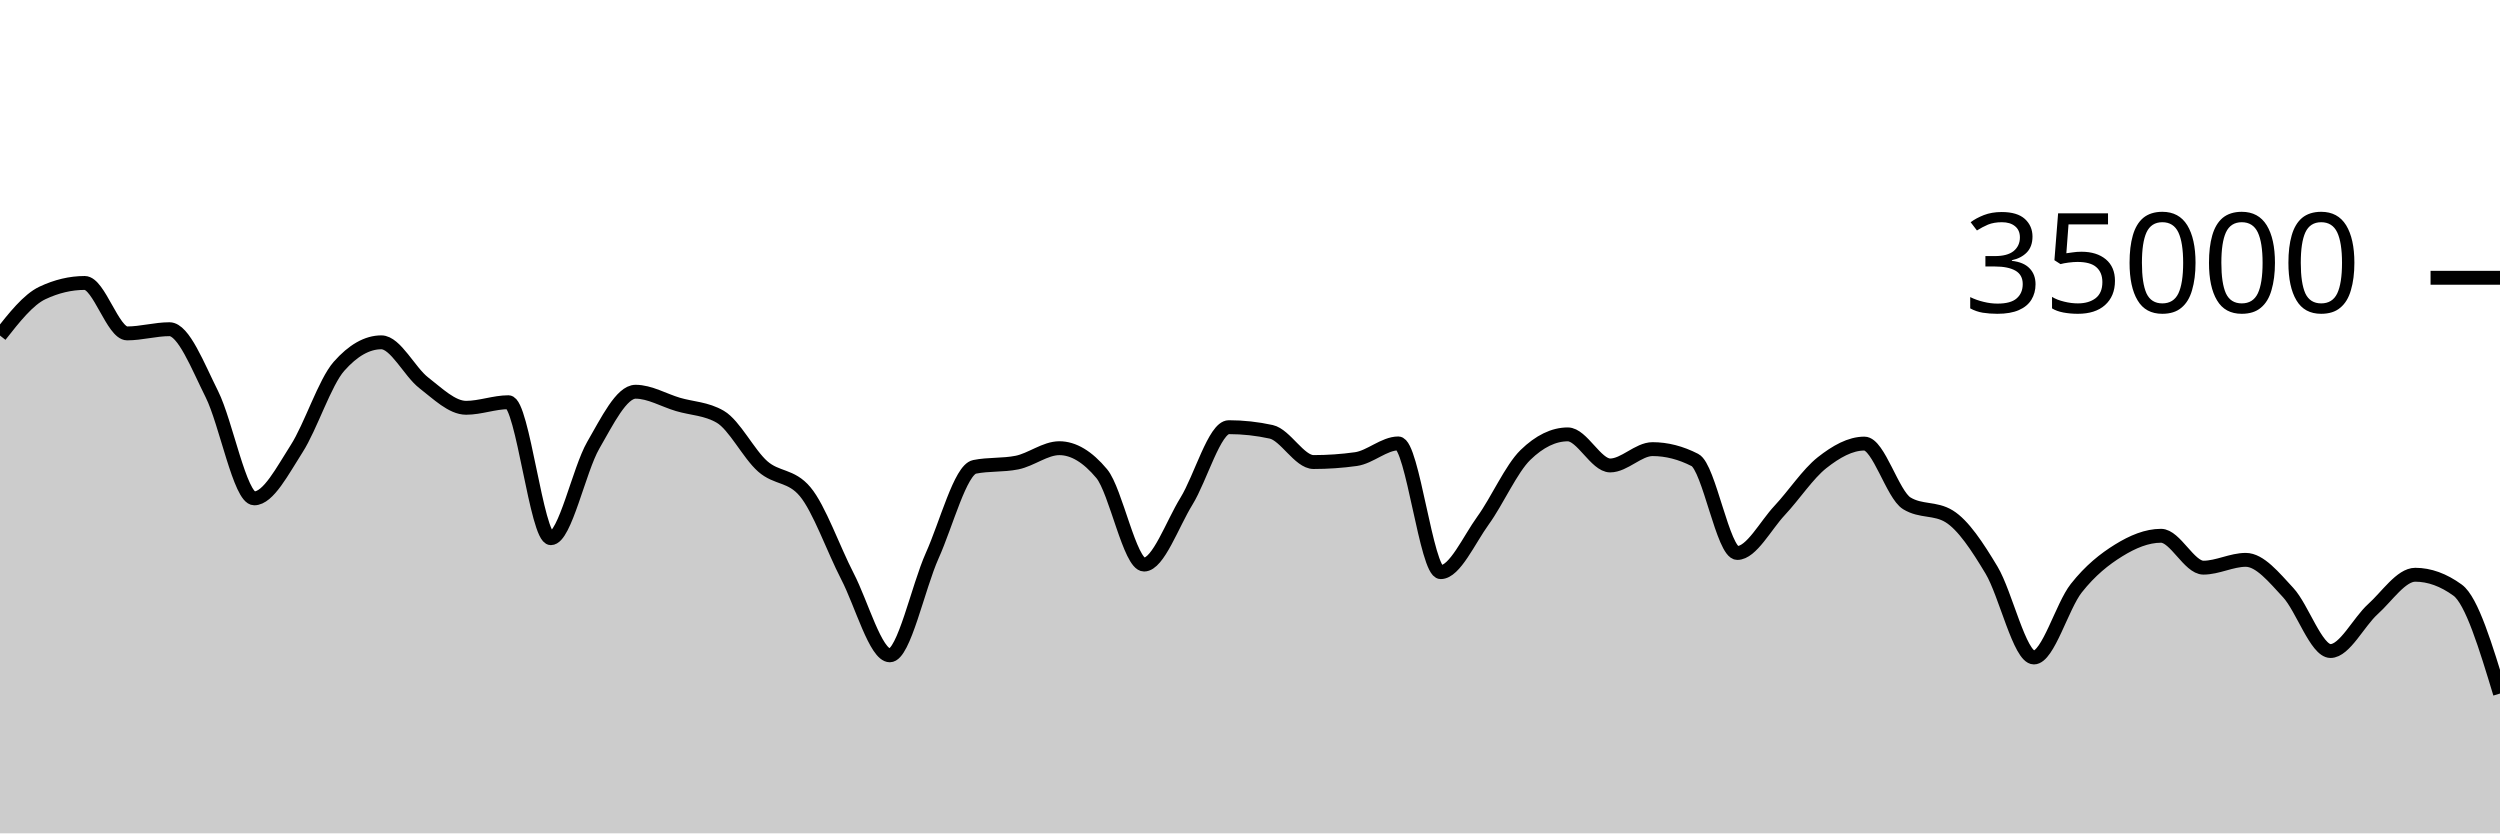
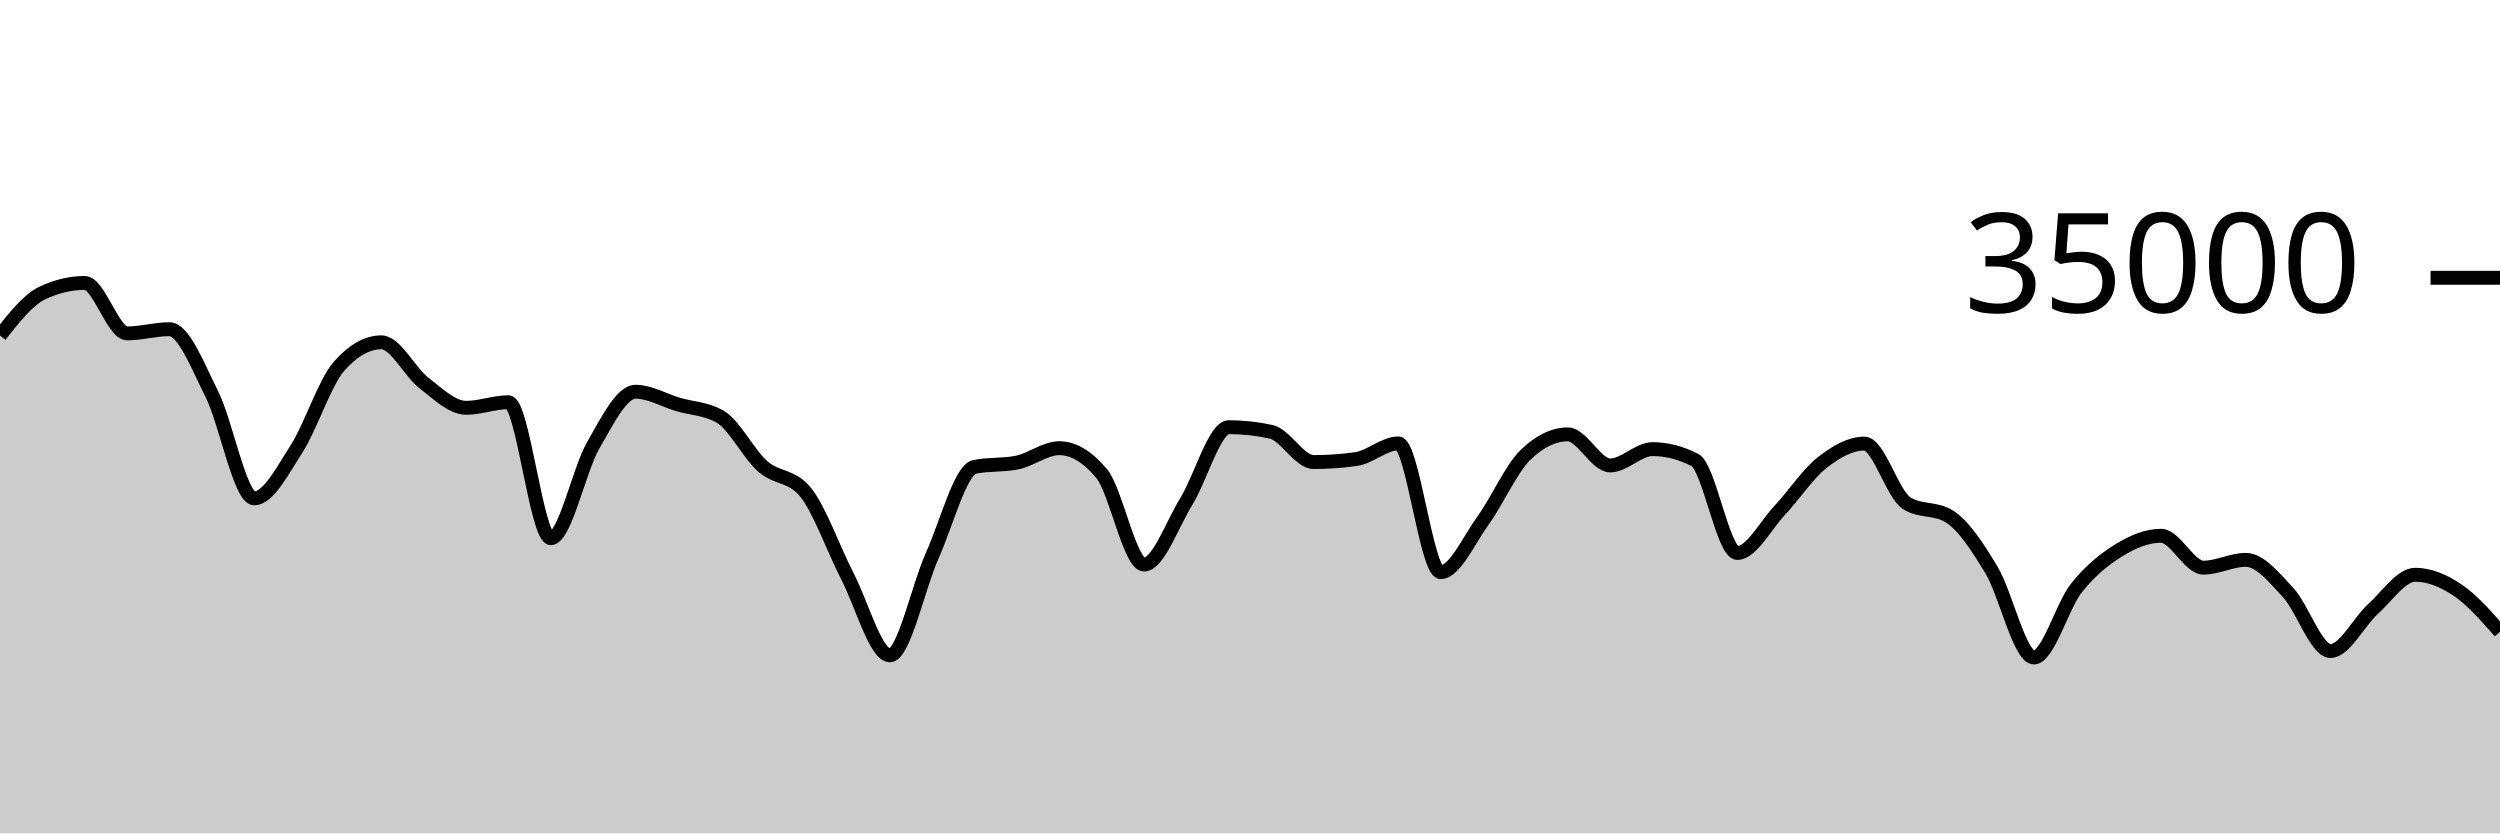
<svg xmlns="http://www.w3.org/2000/svg" viewBox="0 0 180 60">
  <g transform="translate(0,20)">
-     <path class="area" fill="rgba(0, 0, 0, 0.2)" d="M0,4.16C1.017,2.867,2.034,1.574,3.051,1.094C4.068,0.613,5.085,0.373,6.102,0.373C7.119,0.373,8.136,4.005,9.153,4.005C10.169,4.005,11.186,3.703,12.203,3.703C13.22,3.703,14.237,6.35,15.254,8.379C16.271,10.409,17.288,15.882,18.305,15.882C19.322,15.882,20.339,13.894,21.356,12.31C22.373,10.725,23.39,7.525,24.407,6.374C25.424,5.222,26.441,4.647,27.458,4.647C28.475,4.647,29.492,6.773,30.508,7.559C31.525,8.345,32.542,9.361,33.559,9.361C34.576,9.361,35.593,8.96,36.61,8.96C37.627,8.96,38.644,18.75,39.661,18.75C40.678,18.75,41.695,13.818,42.712,12.061C43.729,10.303,44.746,8.205,45.763,8.205C46.78,8.205,47.797,8.817,48.814,9.118C49.831,9.419,50.847,9.415,51.864,10.01C52.881,10.605,53.898,12.682,54.915,13.579C55.932,14.477,56.949,14.185,57.966,15.397C58.983,16.608,60,19.533,61.017,21.497C62.034,23.462,63.051,27.184,64.068,27.184C65.085,27.184,66.102,22.269,67.119,20.007C68.136,17.745,69.153,13.817,70.169,13.613C71.186,13.408,72.203,13.51,73.22,13.306C74.237,13.102,75.254,12.27,76.271,12.27C77.288,12.27,78.305,12.88,79.322,14.099C80.339,15.319,81.356,20.649,82.373,20.649C83.39,20.649,84.407,17.736,85.424,16.087C86.441,14.438,87.458,10.757,88.475,10.757C89.492,10.757,90.508,10.868,91.525,11.09C92.542,11.313,93.559,13.267,94.576,13.267C95.593,13.267,96.61,13.197,97.627,13.055C98.644,12.913,99.661,11.926,100.678,11.926C101.695,11.926,102.712,21.195,103.729,21.195C104.746,21.195,105.763,18.881,106.78,17.474C107.797,16.068,108.814,13.746,109.831,12.758C110.847,11.77,111.864,11.275,112.881,11.275C113.898,11.275,114.915,13.513,115.932,13.513C116.949,13.513,117.966,12.337,118.983,12.337C120,12.337,121.017,12.598,122.034,13.12C123.051,13.642,124.068,19.814,125.085,19.814C126.102,19.814,127.119,17.833,128.136,16.75C129.153,15.667,130.169,14.117,131.186,13.315C132.203,12.514,133.22,11.938,134.237,11.938C135.254,11.938,136.271,15.612,137.288,16.238C138.305,16.863,139.322,16.55,140.339,17.176C141.356,17.802,142.373,19.353,143.39,21.047C144.407,22.741,145.424,27.339,146.441,27.339C147.458,27.339,148.475,23.635,149.492,22.35C150.508,21.065,151.525,20.259,152.542,19.63C153.559,19.001,154.576,18.576,155.593,18.576C156.61,18.576,157.627,20.871,158.644,20.871C159.661,20.871,160.678,20.309,161.695,20.309C162.712,20.309,163.729,21.57,164.746,22.664C165.763,23.758,166.78,26.874,167.797,26.874C168.814,26.874,169.831,24.775,170.847,23.859C171.864,22.944,172.881,21.382,173.898,21.382C174.915,21.382,175.932,21.751,176.949,22.49C177.966,23.229,178.983,26.582,180,29.935L180,40C178.983,40,177.966,40,176.949,40C175.932,40,174.915,40,173.898,40C172.881,40,171.864,40,170.847,40C169.831,40,168.814,40,167.797,40C166.78,40,165.763,40,164.746,40C163.729,40,162.712,40,161.695,40C160.678,40,159.661,40,158.644,40C157.627,40,156.61,40,155.593,40C154.576,40,153.559,40,152.542,40C151.525,40,150.508,40,149.492,40C148.475,40,147.458,40,146.441,40C145.424,40,144.407,40,143.39,40C142.373,40,141.356,40,140.339,40C139.322,40,138.305,40,137.288,40C136.271,40,135.254,40,134.237,40C133.22,40,132.203,40,131.186,40C130.169,40,129.153,40,128.136,40C127.119,40,126.102,40,125.085,40C124.068,40,123.051,40,122.034,40C121.017,40,120,40,118.983,40C117.966,40,116.949,40,115.932,40C114.915,40,113.898,40,112.881,40C111.864,40,110.847,40,109.831,40C108.814,40,107.797,40,106.78,40C105.763,40,104.746,40,103.729,40C102.712,40,101.695,40,100.678,40C99.661,40,98.644,40,97.627,40C96.61,40,95.593,40,94.576,40C93.559,40,92.542,40,91.525,40C90.508,40,89.492,40,88.475,40C87.458,40,86.441,40,85.424,40C84.407,40,83.39,40,82.373,40C81.356,40,80.339,40,79.322,40C78.305,40,77.288,40,76.271,40C75.254,40,74.237,40,73.22,40C72.203,40,71.186,40,70.169,40C69.153,40,68.136,40,67.119,40C66.102,40,65.085,40,64.068,40C63.051,40,62.034,40,61.017,40C60,40,58.983,40,57.966,40C56.949,40,55.932,40,54.915,40C53.898,40,52.881,40,51.864,40C50.847,40,49.831,40,48.814,40C47.797,40,46.78,40,45.763,40C44.746,40,43.729,40,42.712,40C41.695,40,40.678,40,39.661,40C38.644,40,37.627,40,36.61,40C35.593,40,34.576,40,33.559,40C32.542,40,31.525,40,30.508,40C29.492,40,28.475,40,27.458,40C26.441,40,25.424,40,24.407,40C23.39,40,22.373,40,21.356,40C20.339,40,19.322,40,18.305,40C17.288,40,16.271,40,15.254,40C14.237,40,13.22,40,12.203,40C11.186,40,10.169,40,9.153,40C8.136,40,7.119,40,6.102,40C5.085,40,4.068,40,3.051,40C2.034,40,1.017,40,0,40Z" />
-     <path class="line" stroke="black" fill="none" d="M0,4.16C1.017,2.867,2.034,1.574,3.051,1.094C4.068,0.613,5.085,0.373,6.102,0.373C7.119,0.373,8.136,4.005,9.153,4.005C10.169,4.005,11.186,3.703,12.203,3.703C13.22,3.703,14.237,6.35,15.254,8.379C16.271,10.409,17.288,15.882,18.305,15.882C19.322,15.882,20.339,13.894,21.356,12.31C22.373,10.725,23.39,7.525,24.407,6.374C25.424,5.222,26.441,4.647,27.458,4.647C28.475,4.647,29.492,6.773,30.508,7.559C31.525,8.345,32.542,9.361,33.559,9.361C34.576,9.361,35.593,8.96,36.61,8.96C37.627,8.96,38.644,18.75,39.661,18.75C40.678,18.75,41.695,13.818,42.712,12.061C43.729,10.303,44.746,8.205,45.763,8.205C46.78,8.205,47.797,8.817,48.814,9.118C49.831,9.419,50.847,9.415,51.864,10.01C52.881,10.605,53.898,12.682,54.915,13.579C55.932,14.477,56.949,14.185,57.966,15.397C58.983,16.608,60,19.533,61.017,21.497C62.034,23.462,63.051,27.184,64.068,27.184C65.085,27.184,66.102,22.269,67.119,20.007C68.136,17.745,69.153,13.817,70.169,13.613C71.186,13.408,72.203,13.51,73.22,13.306C74.237,13.102,75.254,12.27,76.271,12.27C77.288,12.27,78.305,12.88,79.322,14.099C80.339,15.319,81.356,20.649,82.373,20.649C83.39,20.649,84.407,17.736,85.424,16.087C86.441,14.438,87.458,10.757,88.475,10.757C89.492,10.757,90.508,10.868,91.525,11.09C92.542,11.313,93.559,13.267,94.576,13.267C95.593,13.267,96.61,13.197,97.627,13.055C98.644,12.913,99.661,11.926,100.678,11.926C101.695,11.926,102.712,21.195,103.729,21.195C104.746,21.195,105.763,18.881,106.78,17.474C107.797,16.068,108.814,13.746,109.831,12.758C110.847,11.77,111.864,11.275,112.881,11.275C113.898,11.275,114.915,13.513,115.932,13.513C116.949,13.513,117.966,12.337,118.983,12.337C120,12.337,121.017,12.598,122.034,13.12C123.051,13.642,124.068,19.814,125.085,19.814C126.102,19.814,127.119,17.833,128.136,16.75C129.153,15.667,130.169,14.117,131.186,13.315C132.203,12.514,133.22,11.938,134.237,11.938C135.254,11.938,136.271,15.612,137.288,16.238C138.305,16.863,139.322,16.55,140.339,17.176C141.356,17.802,142.373,19.353,143.39,21.047C144.407,22.741,145.424,27.339,146.441,27.339C147.458,27.339,148.475,23.635,149.492,22.35C150.508,21.065,151.525,20.259,152.542,19.63C153.559,19.001,154.576,18.576,155.593,18.576C156.61,18.576,157.627,20.871,158.644,20.871C159.661,20.871,160.678,20.309,161.695,20.309C162.712,20.309,163.729,21.57,164.746,22.664C165.763,23.758,166.78,26.874,167.797,26.874C168.814,26.874,169.831,24.775,170.847,23.859C171.864,22.944,172.881,21.382,173.898,21.382C174.915,21.382,175.932,21.751,176.949,22.49C177.966,23.229,178.983,26.582,180,29.935" />
+     <path class="area" fill="rgba(0, 0, 0, 0.2)" d="M0,4.16C1.017,2.867,2.034,1.574,3.051,1.094C4.068,0.613,5.085,0.373,6.102,0.373C7.119,0.373,8.136,4.005,9.153,4.005C10.169,4.005,11.186,3.703,12.203,3.703C13.22,3.703,14.237,6.35,15.254,8.379C16.271,10.409,17.288,15.882,18.305,15.882C19.322,15.882,20.339,13.894,21.356,12.31C22.373,10.725,23.39,7.525,24.407,6.374C25.424,5.222,26.441,4.647,27.458,4.647C28.475,4.647,29.492,6.773,30.508,7.559C31.525,8.345,32.542,9.361,33.559,9.361C34.576,9.361,35.593,8.96,36.61,8.96C37.627,8.96,38.644,18.75,39.661,18.75C40.678,18.75,41.695,13.818,42.712,12.061C43.729,10.303,44.746,8.205,45.763,8.205C46.78,8.205,47.797,8.817,48.814,9.118C49.831,9.419,50.847,9.415,51.864,10.01C52.881,10.605,53.898,12.682,54.915,13.579C55.932,14.477,56.949,14.185,57.966,15.397C58.983,16.608,60,19.533,61.017,21.497C62.034,23.462,63.051,27.184,64.068,27.184C65.085,27.184,66.102,22.269,67.119,20.007C68.136,17.745,69.153,13.817,70.169,13.613C71.186,13.408,72.203,13.51,73.22,13.306C74.237,13.102,75.254,12.27,76.271,12.27C77.288,12.27,78.305,12.88,79.322,14.099C80.339,15.319,81.356,20.649,82.373,20.649C83.39,20.649,84.407,17.736,85.424,16.087C86.441,14.438,87.458,10.757,88.475,10.757C89.492,10.757,90.508,10.868,91.525,11.09C92.542,11.313,93.559,13.267,94.576,13.267C95.593,13.267,96.61,13.197,97.627,13.055C98.644,12.913,99.661,11.926,100.678,11.926C101.695,11.926,102.712,21.195,103.729,21.195C104.746,21.195,105.763,18.881,106.78,17.474C107.797,16.068,108.814,13.746,109.831,12.758C110.847,11.77,111.864,11.275,112.881,11.275C113.898,11.275,114.915,13.513,115.932,13.513C116.949,13.513,117.966,12.337,118.983,12.337C120,12.337,121.017,12.598,122.034,13.12C123.051,13.642,124.068,19.814,125.085,19.814C126.102,19.814,127.119,17.833,128.136,16.75C129.153,15.667,130.169,14.117,131.186,13.315C132.203,12.514,133.22,11.938,134.237,11.938C135.254,11.938,136.271,15.612,137.288,16.238C138.305,16.863,139.322,16.55,140.339,17.176C141.356,17.802,142.373,19.353,143.39,21.047C144.407,22.741,145.424,27.339,146.441,27.339C147.458,27.339,148.475,23.635,149.492,22.35C150.508,21.065,151.525,20.259,152.542,19.63C153.559,19.001,154.576,18.576,155.593,18.576C156.61,18.576,157.627,20.871,158.644,20.871C159.661,20.871,160.678,20.309,161.695,20.309C162.712,20.309,163.729,21.57,164.746,22.664C165.763,23.758,166.78,26.874,167.797,26.874C168.814,26.874,169.831,24.775,170.847,23.859C171.864,22.944,172.881,21.382,173.898,21.382C174.915,21.382,175.932,21.806,176.949,22.49C177.966,23.174,178.983,24.33,180,25.486L180,40C178.983,40,177.966,40,176.949,40C175.932,40,174.915,40,173.898,40C172.881,40,171.864,40,170.847,40C169.831,40,168.814,40,167.797,40C166.78,40,165.763,40,164.746,40C163.729,40,162.712,40,161.695,40C160.678,40,159.661,40,158.644,40C157.627,40,156.61,40,155.593,40C154.576,40,153.559,40,152.542,40C151.525,40,150.508,40,149.492,40C148.475,40,147.458,40,146.441,40C145.424,40,144.407,40,143.39,40C142.373,40,141.356,40,140.339,40C139.322,40,138.305,40,137.288,40C136.271,40,135.254,40,134.237,40C133.22,40,132.203,40,131.186,40C130.169,40,129.153,40,128.136,40C127.119,40,126.102,40,125.085,40C124.068,40,123.051,40,122.034,40C121.017,40,120,40,118.983,40C117.966,40,116.949,40,115.932,40C114.915,40,113.898,40,112.881,40C111.864,40,110.847,40,109.831,40C108.814,40,107.797,40,106.78,40C105.763,40,104.746,40,103.729,40C102.712,40,101.695,40,100.678,40C99.661,40,98.644,40,97.627,40C96.61,40,95.593,40,94.576,40C93.559,40,92.542,40,91.525,40C90.508,40,89.492,40,88.475,40C87.458,40,86.441,40,85.424,40C84.407,40,83.39,40,82.373,40C81.356,40,80.339,40,79.322,40C78.305,40,77.288,40,76.271,40C75.254,40,74.237,40,73.22,40C72.203,40,71.186,40,70.169,40C69.153,40,68.136,40,67.119,40C66.102,40,65.085,40,64.068,40C63.051,40,62.034,40,61.017,40C60,40,58.983,40,57.966,40C56.949,40,55.932,40,54.915,40C53.898,40,52.881,40,51.864,40C50.847,40,49.831,40,48.814,40C47.797,40,46.78,40,45.763,40C44.746,40,43.729,40,42.712,40C41.695,40,40.678,40,39.661,40C38.644,40,37.627,40,36.61,40C35.593,40,34.576,40,33.559,40C32.542,40,31.525,40,30.508,40C29.492,40,28.475,40,27.458,40C26.441,40,25.424,40,24.407,40C23.39,40,22.373,40,21.356,40C20.339,40,19.322,40,18.305,40C17.288,40,16.271,40,15.254,40C14.237,40,13.22,40,12.203,40C11.186,40,10.169,40,9.153,40C8.136,40,7.119,40,6.102,40C5.085,40,4.068,40,3.051,40C2.034,40,1.017,40,0,40Z" />
+     <path class="line" stroke="black" fill="none" d="M0,4.16C1.017,2.867,2.034,1.574,3.051,1.094C4.068,0.613,5.085,0.373,6.102,0.373C7.119,0.373,8.136,4.005,9.153,4.005C10.169,4.005,11.186,3.703,12.203,3.703C13.22,3.703,14.237,6.35,15.254,8.379C16.271,10.409,17.288,15.882,18.305,15.882C19.322,15.882,20.339,13.894,21.356,12.31C22.373,10.725,23.39,7.525,24.407,6.374C25.424,5.222,26.441,4.647,27.458,4.647C28.475,4.647,29.492,6.773,30.508,7.559C31.525,8.345,32.542,9.361,33.559,9.361C34.576,9.361,35.593,8.96,36.61,8.96C37.627,8.96,38.644,18.75,39.661,18.75C40.678,18.75,41.695,13.818,42.712,12.061C43.729,10.303,44.746,8.205,45.763,8.205C46.78,8.205,47.797,8.817,48.814,9.118C49.831,9.419,50.847,9.415,51.864,10.01C52.881,10.605,53.898,12.682,54.915,13.579C55.932,14.477,56.949,14.185,57.966,15.397C58.983,16.608,60,19.533,61.017,21.497C62.034,23.462,63.051,27.184,64.068,27.184C65.085,27.184,66.102,22.269,67.119,20.007C68.136,17.745,69.153,13.817,70.169,13.613C71.186,13.408,72.203,13.51,73.22,13.306C74.237,13.102,75.254,12.27,76.271,12.27C77.288,12.27,78.305,12.88,79.322,14.099C80.339,15.319,81.356,20.649,82.373,20.649C83.39,20.649,84.407,17.736,85.424,16.087C86.441,14.438,87.458,10.757,88.475,10.757C89.492,10.757,90.508,10.868,91.525,11.09C92.542,11.313,93.559,13.267,94.576,13.267C95.593,13.267,96.61,13.197,97.627,13.055C98.644,12.913,99.661,11.926,100.678,11.926C101.695,11.926,102.712,21.195,103.729,21.195C104.746,21.195,105.763,18.881,106.78,17.474C107.797,16.068,108.814,13.746,109.831,12.758C110.847,11.77,111.864,11.275,112.881,11.275C113.898,11.275,114.915,13.513,115.932,13.513C116.949,13.513,117.966,12.337,118.983,12.337C120,12.337,121.017,12.598,122.034,13.12C123.051,13.642,124.068,19.814,125.085,19.814C126.102,19.814,127.119,17.833,128.136,16.75C129.153,15.667,130.169,14.117,131.186,13.315C132.203,12.514,133.22,11.938,134.237,11.938C135.254,11.938,136.271,15.612,137.288,16.238C138.305,16.863,139.322,16.55,140.339,17.176C141.356,17.802,142.373,19.353,143.39,21.047C144.407,22.741,145.424,27.339,146.441,27.339C147.458,27.339,148.475,23.635,149.492,22.35C150.508,21.065,151.525,20.259,152.542,19.63C153.559,19.001,154.576,18.576,155.593,18.576C156.61,18.576,157.627,20.871,158.644,20.871C159.661,20.871,160.678,20.309,161.695,20.309C162.712,20.309,163.729,21.57,164.746,22.664C165.763,23.758,166.78,26.874,167.797,26.874C168.814,26.874,169.831,24.775,170.847,23.859C171.864,22.944,172.881,21.382,173.898,21.382C174.915,21.382,175.932,21.806,176.949,22.49C177.966,23.174,178.983,24.33,180,25.486" />
    <path class="axis-ceiling" stroke-width="1" stroke="black" fill="none" d="M175,0L180,0" />
    <text class="axis-ceiling-label" font-family="sans-serif" text-anchor="end" font-size="10px" x="170" y="2.5">35000</text>
  </g>
</svg>
